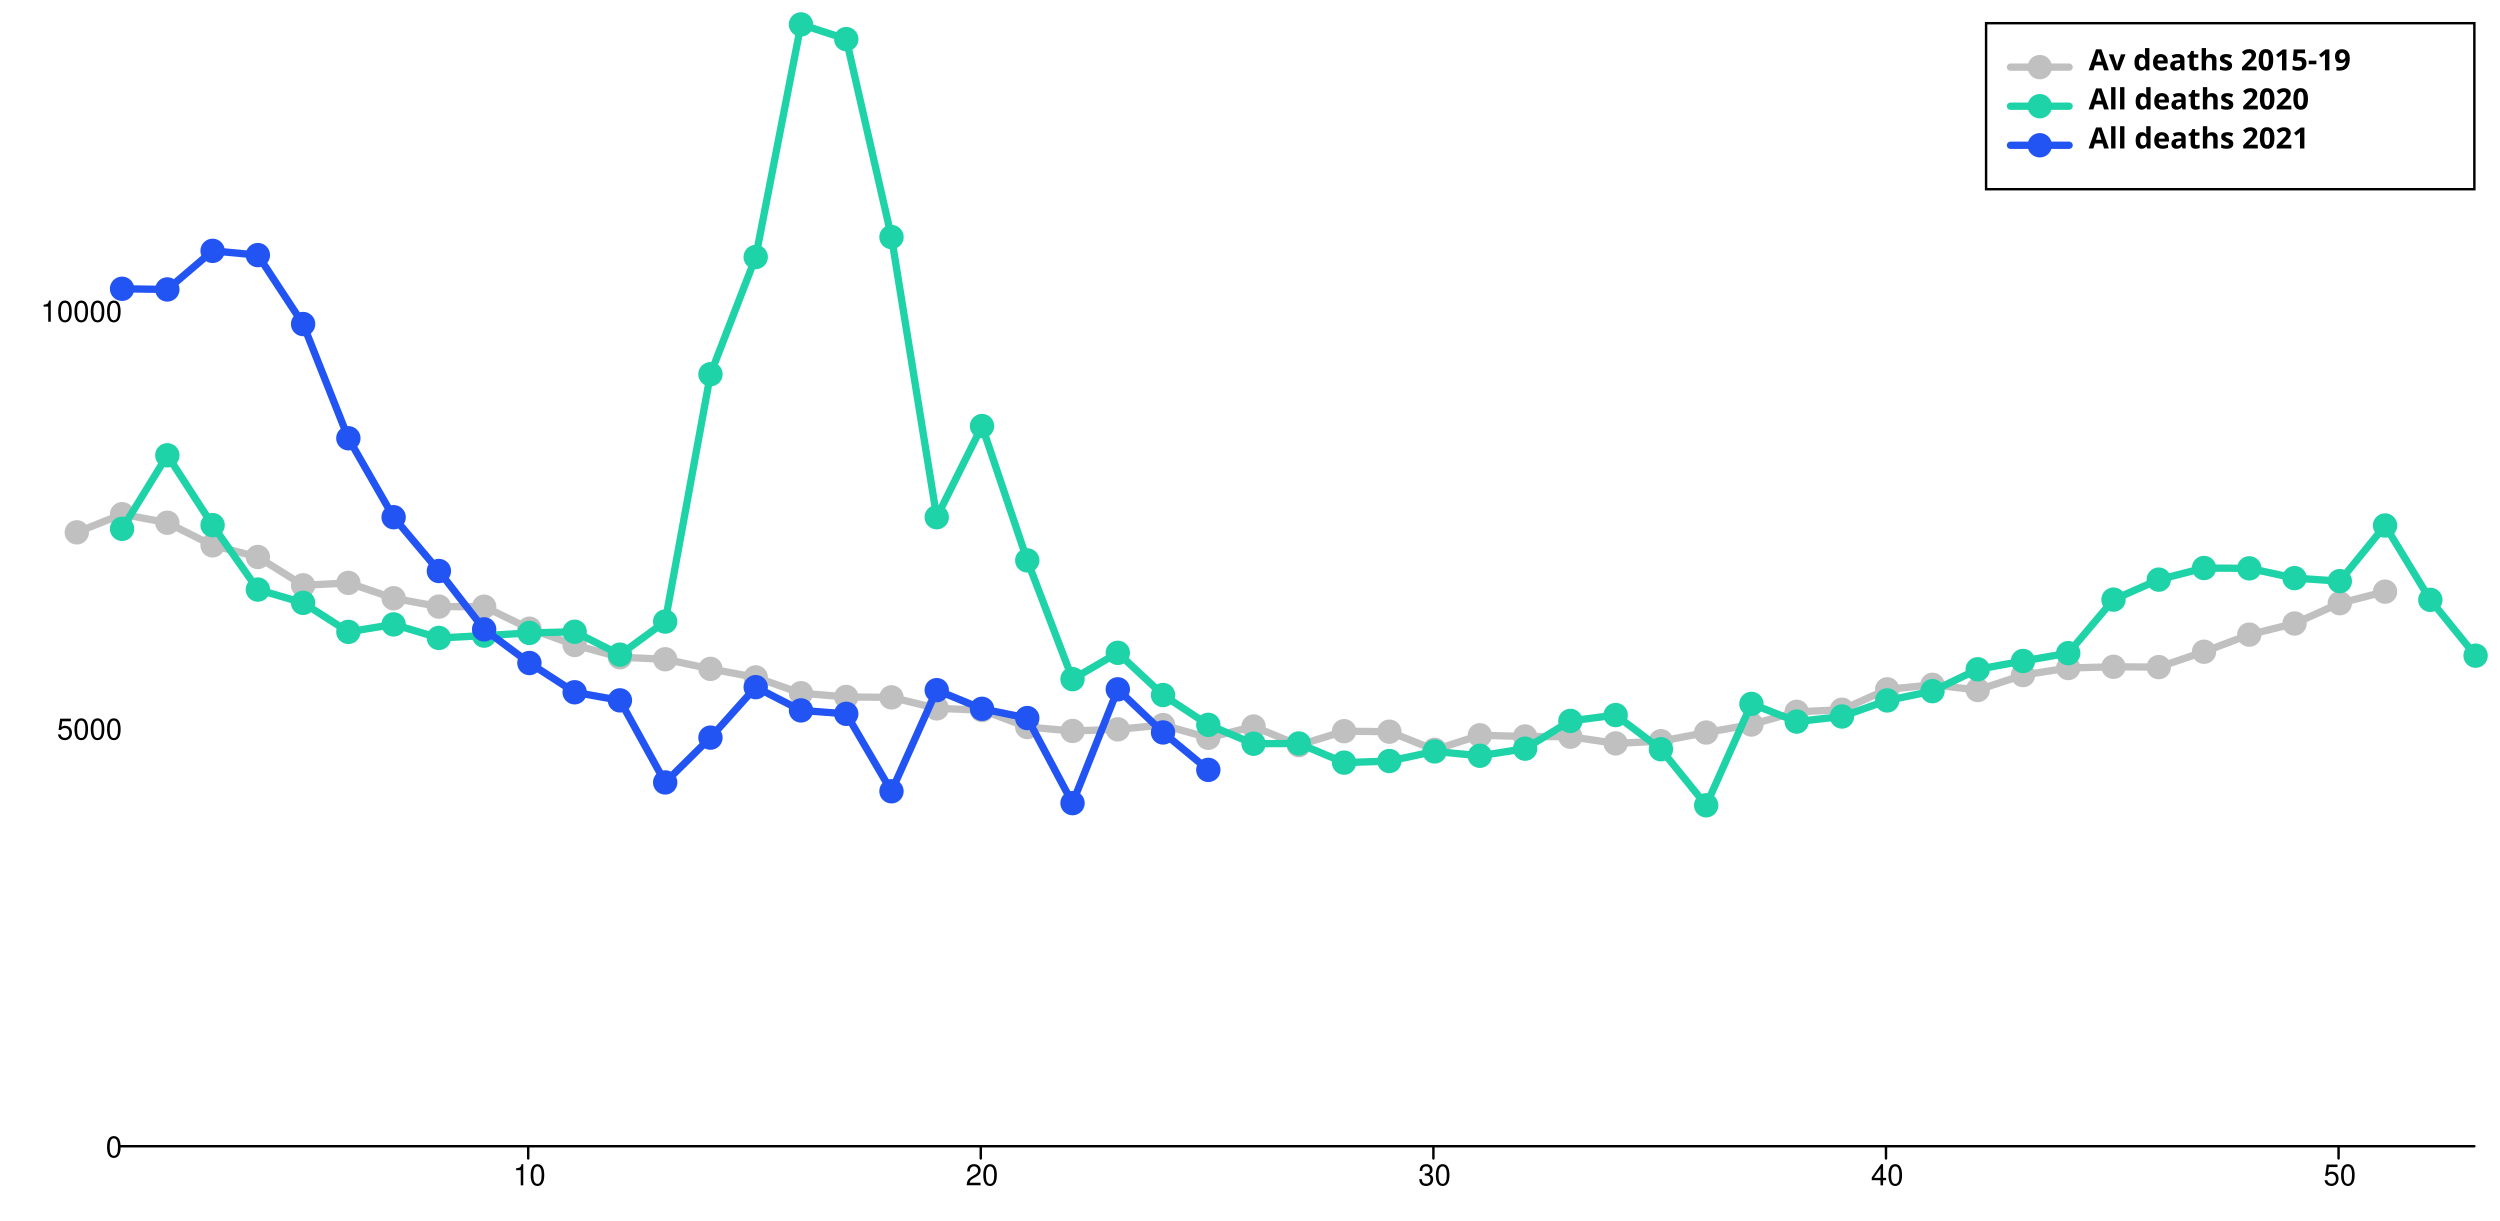
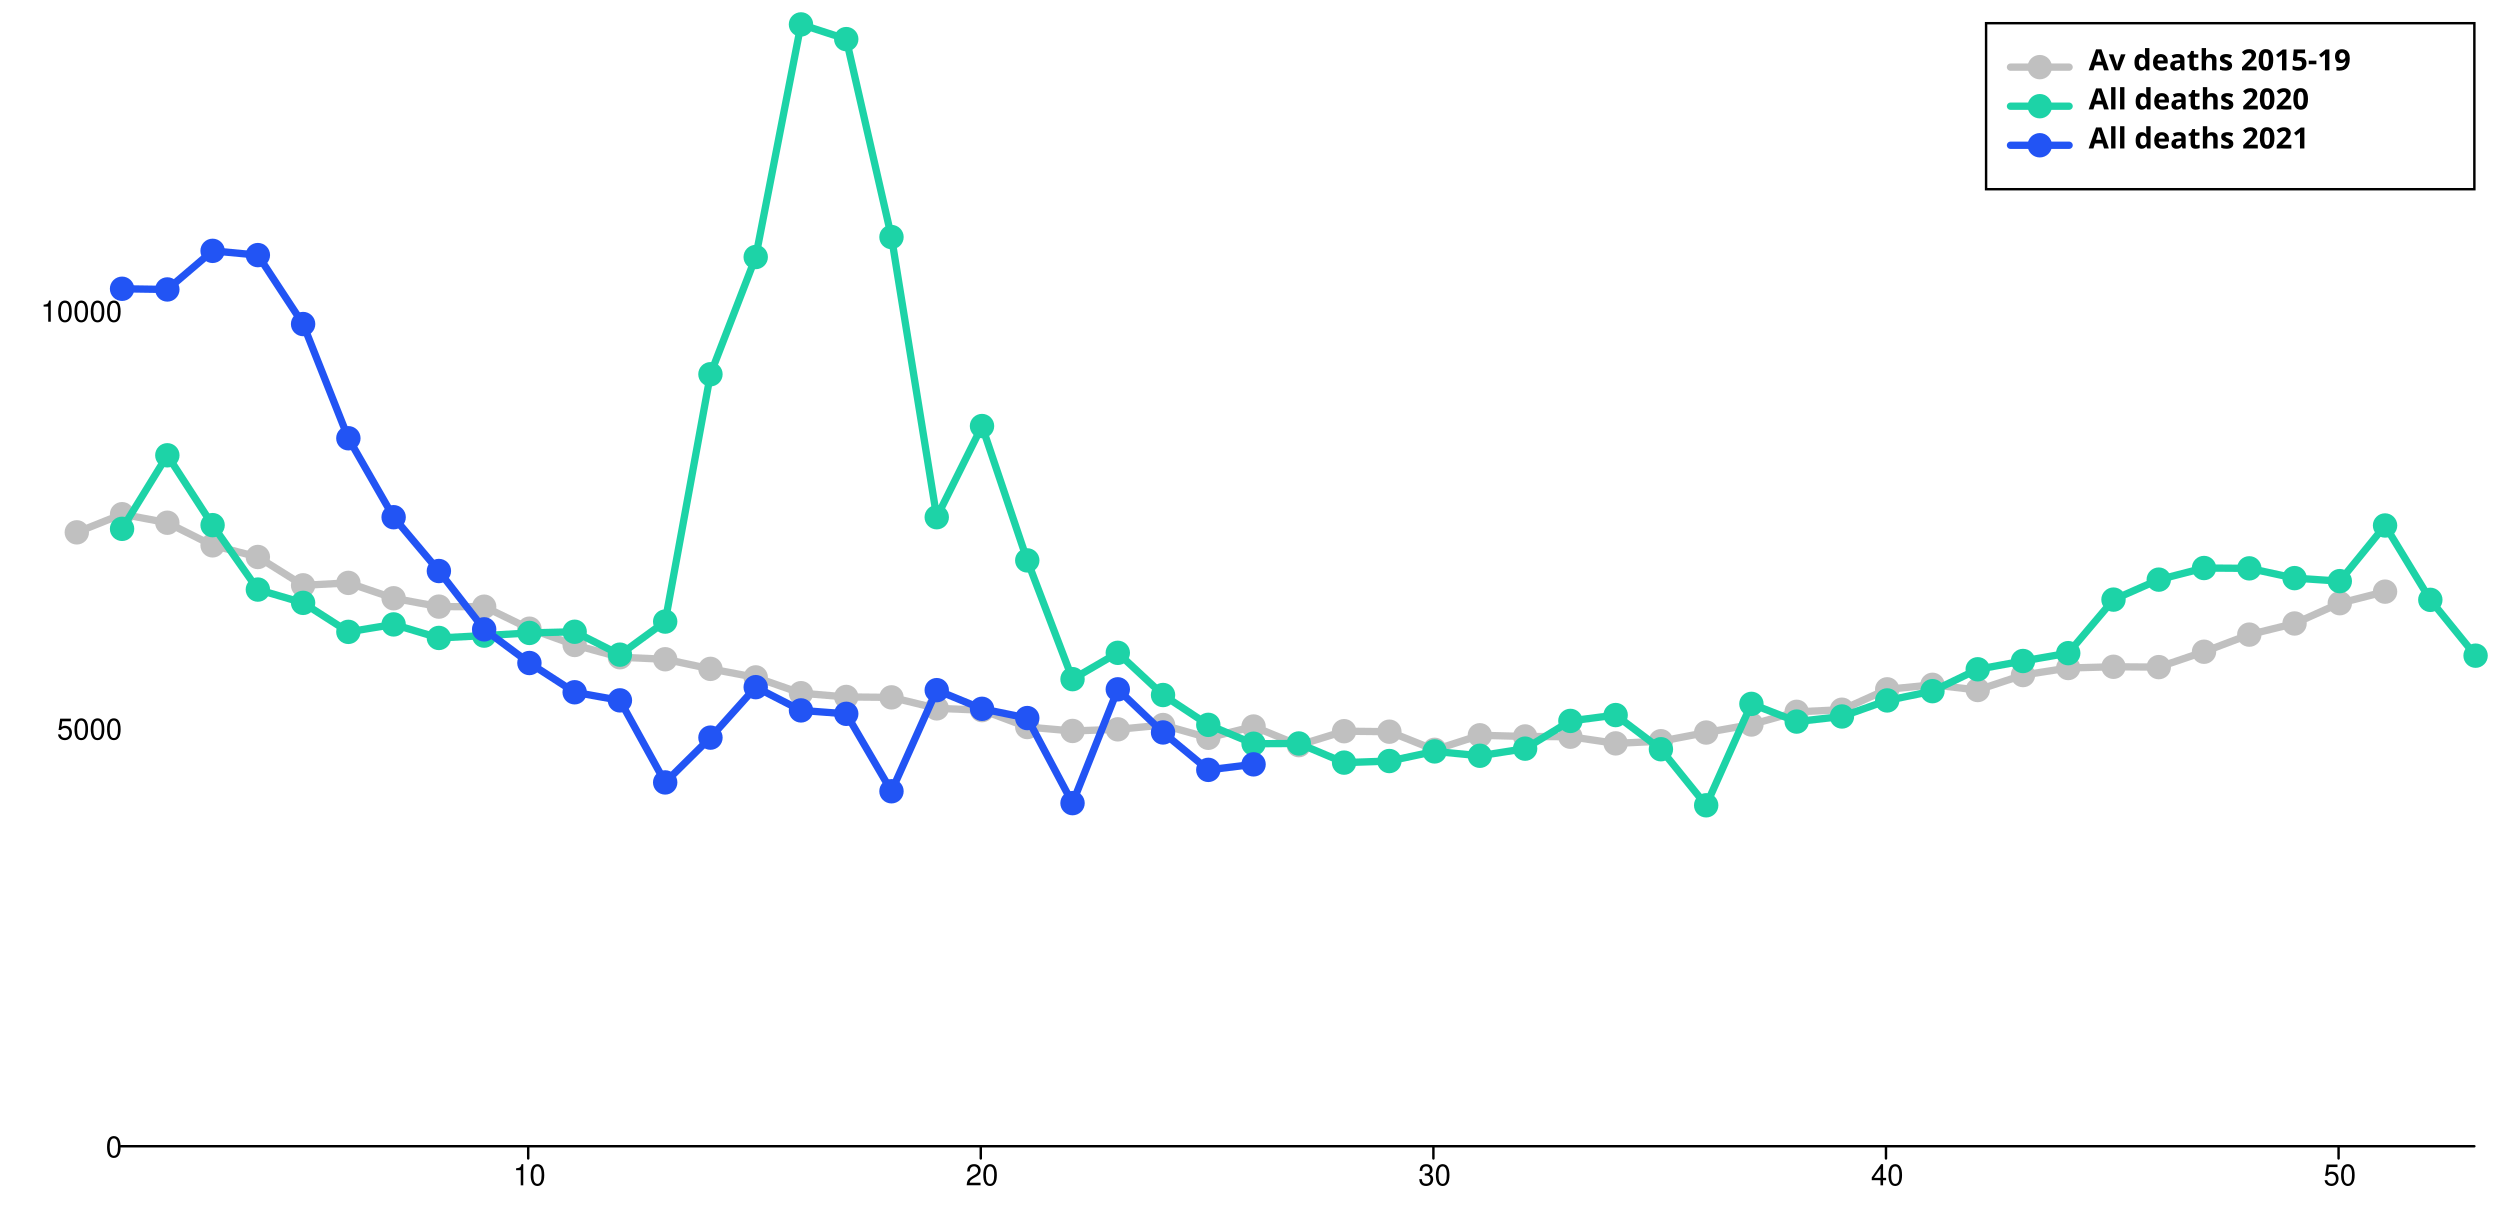
<svg xmlns="http://www.w3.org/2000/svg" width="1024" height="500" viewBox="0 0 1024 500" style="overflow:display" preserveAspectRatio="xMinYMin meet" overflow="visible">
  <defs>
    <style>
	.data-series path.line { fill-opacity: 0; stroke: black; }
	.data-series:hover path.line, .data-series.on path.line { cursor:pointer; }
	.data-series path.line.dotted { stroke-dasharray: 12 20 }
	#baseline:hover path.line, #baseline.on path.line { stroke-width: 5; }
	.data-series-0:hover circle, .data-series-0.on circle { display: inline; cursor:pointer; }
	#all-deaths-2020-over80:hover path.line, #all-deaths-2020-over80.on path.line { stroke-width: 5; }
	.data-series-1:hover circle, .data-series-1.on circle { display: inline; cursor:pointer; }
	#all-deaths-2021-over80:hover path.line, #all-deaths-2021-over80.on path.line { stroke-width: 5; }
	.data-series-2:hover circle, .data-series-2.on circle { display: inline; cursor:pointer; }
	.key rect { fill:transparent;stroke-width:1;stroke:black; }
	.key text { text-anchor:start;dominant-baseline:hanging;font-weight:bold;fill:black;stroke-width:0;font-family:sans-serif; }
	.graph-grid { font-family: "Helvetica Neue",Helvetica,Arial,"Lucida Grande",sans-serif; }
	.graph-grid line { stroke: black; stroke-width: 1; stroke-linecap: round; }
	.graph-grid.graph-grid-x text { text-anchor: middle; dominant-baseline: hanging; transform: translateY(10px); }
	.graph-grid.graph-grid-y text { text-anchor: end; dominant-baseline: middle; transform: translateX(-10px); }
	</style>
  </defs>
  <g class="graph-grid graph-grid-y">
    <line x1="49.50" y1="469.50" x2="1013.50" y2="469.50" data-left="50" />
    <text x="60" y="470" text-anchor="end">0</text>
    <text x="60" y="298.882" text-anchor="end">5000</text>
    <text x="60" y="127.764" text-anchor="end">10000</text>
    <text style="text-anchor:middle;dominant-baseline:hanging;font-weight:bold;transform: translateY(240px) rotate(-90deg);" />
  </g>
  <g class="graph-grid graph-grid-x">
    <line class="tick" x1="216.35" y1="469.50" x2="216.35" y2="474.50" />
    <text x="216.846" y="470" text-anchor="middle">10</text>
    <line class="tick" x1="401.73" y1="469.50" x2="401.73" y2="474.50" />
    <text x="402.231" y="470" text-anchor="middle">20</text>
    <line class="tick" x1="587.12" y1="469.50" x2="587.12" y2="474.50" />
    <text x="587.615" y="470" text-anchor="middle">30</text>
    <line class="tick" x1="772.50" y1="469.50" x2="772.50" y2="474.50" />
    <text x="773" y="470" text-anchor="middle">40</text>
    <line class="tick" x1="957.88" y1="469.50" x2="957.88" y2="474.50" />
    <text x="958.385" y="470" text-anchor="middle">50</text>
    <text style="text-anchor:middle;dominant-baseline:hanging;font-weight:bold;transform: translateY(240px) rotate(-90deg);" />
  </g>
  <g id="baseline" class="data-series data-series-0">
    <path d="M 31.46,218.05L 50.00,210.62L 68.54,214.11L 87.08,223.38L 105.62,228.14L 124.15,239.74L 142.69,238.75L 161.23,245.05L 179.77,248.47L 198.31,248.50L 216.85,257.51L 235.38,264.18L 253.92,269.21L 272.46,270.03L 291.00,273.97L 309.54,277.46L 328.08,283.93L 346.62,285.47L 365.15,285.64L 383.69,290.15L 402.23,290.87L 420.77,297.79L 439.31,299.40L 457.85,298.74L 476.38,296.97L 494.92,302.20L 513.46,297.58L 532.00,305.21L 550.54,299.50L 569.08,299.70L 587.62,307.13L 606.15,301.17L 624.69,301.65L 643.23,301.76L 661.77,304.49L 680.31,303.60L 698.85,300.05L 717.38,296.76L 735.92,291.56L 754.46,290.70L 773.00,282.35L 791.54,280.50L 810.08,282.63L 828.62,276.50L 847.15,273.62L 865.69,273.11L 884.23,273.25L 902.77,266.95L 921.31,259.94L 939.85,255.38L 958.38,247.07L 976.92,242.34" class="line" style="stroke:silver" stroke-width="3" stroke-linecap="round" />
    <circle cx="31.46" cy="218.05" data-y="7362.00" data-x="0" r="5" fill="silver" />
    <circle cx="50.00" cy="210.62" data-y="7579.00" data-x="1" r="5" fill="silver" />
    <circle cx="68.54" cy="214.11" data-y="7477.00" data-x="2" r="5" fill="silver" />
    <circle cx="87.08" cy="223.38" data-y="7206.00" data-x="3" r="5" fill="silver" />
    <circle cx="105.62" cy="228.14" data-y="7067.00" data-x="4" r="5" fill="silver" />
    <circle cx="124.15" cy="239.74" data-y="6728.00" data-x="5" r="5" fill="silver" />
    <circle cx="142.69" cy="238.75" data-y="6757.00" data-x="6" r="5" fill="silver" />
    <circle cx="161.23" cy="245.05" data-y="6573.00" data-x="7" r="5" fill="silver" />
    <circle cx="179.77" cy="248.47" data-y="6473.00" data-x="8" r="5" fill="silver" />
    <circle cx="198.31" cy="248.50" data-y="6472.00" data-x="9" r="5" fill="silver" />
    <circle cx="216.85" cy="257.51" data-y="6209.00" data-x="10" r="5" fill="silver" />
    <circle cx="235.38" cy="264.18" data-y="6014.00" data-x="11" r="5" fill="silver" />
    <circle cx="253.92" cy="269.21" data-y="5867.00" data-x="12" r="5" fill="silver" />
    <circle cx="272.46" cy="270.03" data-y="5843.00" data-x="13" r="5" fill="silver" />
    <circle cx="291.00" cy="273.97" data-y="5728.00" data-x="14" r="5" fill="silver" />
    <circle cx="309.54" cy="277.46" data-y="5626.00" data-x="15" r="5" fill="silver" />
    <circle cx="328.08" cy="283.93" data-y="5437.00" data-x="16" r="5" fill="silver" />
    <circle cx="346.62" cy="285.47" data-y="5392.00" data-x="17" r="5" fill="silver" />
    <circle cx="365.15" cy="285.64" data-y="5387.00" data-x="18" r="5" fill="silver" />
    <circle cx="383.69" cy="290.15" data-y="5255.00" data-x="19" r="5" fill="silver" />
    <circle cx="402.23" cy="290.87" data-y="5234.00" data-x="20" r="5" fill="silver" />
    <circle cx="420.77" cy="297.79" data-y="5032.00" data-x="21" r="5" fill="silver" />
    <circle cx="439.31" cy="299.40" data-y="4985.00" data-x="22" r="5" fill="silver" />
    <circle cx="457.85" cy="298.74" data-y="5004.00" data-x="23" r="5" fill="silver" />
    <circle cx="476.38" cy="296.97" data-y="5056.00" data-x="24" r="5" fill="silver" />
    <circle cx="494.92" cy="302.20" data-y="4903.00" data-x="25" r="5" fill="silver" />
    <circle cx="513.46" cy="297.58" data-y="5038.00" data-x="26" r="5" fill="silver" />
    <circle cx="532.00" cy="305.21" data-y="4815.00" data-x="27" r="5" fill="silver" />
    <circle cx="550.54" cy="299.50" data-y="4982.00" data-x="28" r="5" fill="silver" />
    <circle cx="569.08" cy="299.70" data-y="4976.00" data-x="29" r="5" fill="silver" />
    <circle cx="587.62" cy="307.13" data-y="4759.00" data-x="30" r="5" fill="silver" />
    <circle cx="606.15" cy="301.17" data-y="4933.00" data-x="31" r="5" fill="silver" />
    <circle cx="624.69" cy="301.65" data-y="4919.00" data-x="32" r="5" fill="silver" />
    <circle cx="643.23" cy="301.76" data-y="4916.00" data-x="33" r="5" fill="silver" />
    <circle cx="661.77" cy="304.49" data-y="4836.00" data-x="34" r="5" fill="silver" />
    <circle cx="680.31" cy="303.60" data-y="4862.00" data-x="35" r="5" fill="silver" />
    <circle cx="698.85" cy="300.05" data-y="4966.00" data-x="36" r="5" fill="silver" />
    <circle cx="717.38" cy="296.76" data-y="5062.00" data-x="37" r="5" fill="silver" />
    <circle cx="735.92" cy="291.56" data-y="5214.00" data-x="38" r="5" fill="silver" />
    <circle cx="754.46" cy="290.70" data-y="5239.00" data-x="39" r="5" fill="silver" />
    <circle cx="773.00" cy="282.35" data-y="5483.00" data-x="40" r="5" fill="silver" />
    <circle cx="791.54" cy="280.50" data-y="5537.00" data-x="41" r="5" fill="silver" />
    <circle cx="810.08" cy="282.63" data-y="5475.00" data-x="42" r="5" fill="silver" />
    <circle cx="828.62" cy="276.50" data-y="5654.00" data-x="43" r="5" fill="silver" />
    <circle cx="847.15" cy="273.62" data-y="5738.00" data-x="44" r="5" fill="silver" />
    <circle cx="865.69" cy="273.11" data-y="5753.00" data-x="45" r="5" fill="silver" />
    <circle cx="884.23" cy="273.25" data-y="5749.00" data-x="46" r="5" fill="silver" />
    <circle cx="902.77" cy="266.95" data-y="5933.00" data-x="47" r="5" fill="silver" />
    <circle cx="921.31" cy="259.94" data-y="6138.00" data-x="48" r="5" fill="silver" />
    <circle cx="939.85" cy="255.38" data-y="6271.00" data-x="49" r="5" fill="silver" />
    <circle cx="958.38" cy="247.07" data-y="6514.00" data-x="50" r="5" fill="silver" />
    <circle cx="976.92" cy="242.34" data-y="6652.00" data-x="51" r="5" fill="silver" />
  </g>
  <g id="all-deaths-2020-over80" class="data-series data-series-1">
    <path d="M 50.00,216.61L 68.54,186.49L 87.08,215.10L 105.62,241.49L 124.15,246.93L 142.69,258.81L 161.23,255.76L 179.77,261.30L 198.31,260.35L 216.85,259.25L 235.38,258.77L 253.92,268.15L 272.46,254.60L 291.00,153.29L 309.54,105.28L 328.08,10.00L 346.62,16.02L 365.15,97.10L 383.69,211.85L 402.23,174.51L 420.77,229.54L 439.31,278.18L 457.85,267.40L 476.38,284.68L 494.92,296.90L 513.46,304.63L 532.00,304.53L 550.54,312.37L 569.08,311.72L 587.62,307.78L 606.15,309.56L 624.69,306.65L 643.23,295.29L 661.77,292.89L 680.31,306.89L 698.85,329.85L 717.38,288.31L 735.92,295.56L 754.46,293.47L 773.00,286.90L 791.54,283.10L 810.08,274.14L 828.62,270.75L 847.15,267.53L 865.69,245.60L 884.23,237.42L 902.77,232.66L 921.31,232.80L 939.85,236.80L 958.38,238.03L 976.92,215.24L 995.46,245.70L 1014.00,268.56" class="line" style="stroke:#1DD3A7" stroke-width="3" stroke-linecap="round" />
    <circle cx="50.00" cy="216.61" data-y="7404.00" data-x="1" r="5" fill="#1DD3A7" />
    <circle cx="68.54" cy="186.49" data-y="8284.00" data-x="2" r="5" fill="#1DD3A7" />
    <circle cx="87.08" cy="215.10" data-y="7448.00" data-x="3" r="5" fill="#1DD3A7" />
    <circle cx="105.62" cy="241.49" data-y="6677.00" data-x="4" r="5" fill="#1DD3A7" />
    <circle cx="124.15" cy="246.93" data-y="6518.00" data-x="5" r="5" fill="#1DD3A7" />
    <circle cx="142.69" cy="258.81" data-y="6171.00" data-x="6" r="5" fill="#1DD3A7" />
    <circle cx="161.23" cy="255.76" data-y="6260.00" data-x="7" r="5" fill="#1DD3A7" />
    <circle cx="179.77" cy="261.30" data-y="6098.00" data-x="8" r="5" fill="#1DD3A7" />
    <circle cx="198.31" cy="260.35" data-y="6126.00" data-x="9" r="5" fill="#1DD3A7" />
    <circle cx="216.85" cy="259.25" data-y="6158.00" data-x="10" r="5" fill="#1DD3A7" />
    <circle cx="235.38" cy="258.77" data-y="6172.00" data-x="11" r="5" fill="#1DD3A7" />
    <circle cx="253.92" cy="268.15" data-y="5898.00" data-x="12" r="5" fill="#1DD3A7" />
    <circle cx="272.46" cy="254.60" data-y="6294.00" data-x="13" r="5" fill="#1DD3A7" />
    <circle cx="291.00" cy="153.29" data-y="9254.00" data-x="14" r="5" fill="#1DD3A7" />
    <circle cx="309.54" cy="105.28" data-y="10657.00" data-x="15" r="5" fill="#1DD3A7" />
    <circle cx="328.08" cy="10.00" data-y="13441.00" data-x="16" r="5" fill="#1DD3A7" />
    <circle cx="346.62" cy="16.02" data-y="13265.00" data-x="17" r="5" fill="#1DD3A7" />
    <circle cx="365.15" cy="97.10" data-y="10896.00" data-x="18" r="5" fill="#1DD3A7" />
    <circle cx="383.69" cy="211.85" data-y="7543.00" data-x="19" r="5" fill="#1DD3A7" />
    <circle cx="402.23" cy="174.51" data-y="8634.00" data-x="20" r="5" fill="#1DD3A7" />
    <circle cx="420.77" cy="229.54" data-y="7026.00" data-x="21" r="5" fill="#1DD3A7" />
    <circle cx="439.31" cy="278.18" data-y="5605.00" data-x="22" r="5" fill="#1DD3A7" />
    <circle cx="457.85" cy="267.40" data-y="5920.00" data-x="23" r="5" fill="#1DD3A7" />
    <circle cx="476.38" cy="284.68" data-y="5415.00" data-x="24" r="5" fill="#1DD3A7" />
    <circle cx="494.92" cy="296.90" data-y="5058.00" data-x="25" r="5" fill="#1DD3A7" />
    <circle cx="513.46" cy="304.63" data-y="4832.00" data-x="26" r="5" fill="#1DD3A7" />
    <circle cx="532.00" cy="304.53" data-y="4835.00" data-x="27" r="5" fill="#1DD3A7" />
    <circle cx="550.54" cy="312.37" data-y="4606.00" data-x="28" r="5" fill="#1DD3A7" />
    <circle cx="569.08" cy="311.72" data-y="4625.00" data-x="29" r="5" fill="#1DD3A7" />
    <circle cx="587.62" cy="307.78" data-y="4740.00" data-x="30" r="5" fill="#1DD3A7" />
    <circle cx="606.15" cy="309.56" data-y="4688.00" data-x="31" r="5" fill="#1DD3A7" />
    <circle cx="624.69" cy="306.65" data-y="4773.00" data-x="32" r="5" fill="#1DD3A7" />
    <circle cx="643.23" cy="295.29" data-y="5105.00" data-x="33" r="5" fill="#1DD3A7" />
    <circle cx="661.77" cy="292.89" data-y="5175.00" data-x="34" r="5" fill="#1DD3A7" />
    <circle cx="680.31" cy="306.89" data-y="4766.00" data-x="35" r="5" fill="#1DD3A7" />
    <circle cx="698.85" cy="329.85" data-y="4095.00" data-x="36" r="5" fill="#1DD3A7" />
    <circle cx="717.38" cy="288.31" data-y="5309.00" data-x="37" r="5" fill="#1DD3A7" />
    <circle cx="735.92" cy="295.56" data-y="5097.00" data-x="38" r="5" fill="#1DD3A7" />
    <circle cx="754.46" cy="293.47" data-y="5158.00" data-x="39" r="5" fill="#1DD3A7" />
    <circle cx="773.00" cy="286.90" data-y="5350.00" data-x="40" r="5" fill="#1DD3A7" />
    <circle cx="791.54" cy="283.10" data-y="5461.00" data-x="41" r="5" fill="#1DD3A7" />
    <circle cx="810.08" cy="274.14" data-y="5723.00" data-x="42" r="5" fill="#1DD3A7" />
    <circle cx="828.62" cy="270.75" data-y="5822.00" data-x="43" r="5" fill="#1DD3A7" />
    <circle cx="847.15" cy="267.53" data-y="5916.00" data-x="44" r="5" fill="#1DD3A7" />
    <circle cx="865.69" cy="245.60" data-y="6557.00" data-x="45" r="5" fill="#1DD3A7" />
    <circle cx="884.23" cy="237.42" data-y="6796.00" data-x="46" r="5" fill="#1DD3A7" />
    <circle cx="902.77" cy="232.66" data-y="6935.00" data-x="47" r="5" fill="#1DD3A7" />
    <circle cx="921.31" cy="232.80" data-y="6931.00" data-x="48" r="5" fill="#1DD3A7" />
    <circle cx="939.85" cy="236.80" data-y="6814.00" data-x="49" r="5" fill="#1DD3A7" />
    <circle cx="958.38" cy="238.03" data-y="6778.00" data-x="50" r="5" fill="#1DD3A7" />
    <circle cx="976.92" cy="215.24" data-y="7444.00" data-x="51" r="5" fill="#1DD3A7" />
    <circle cx="995.46" cy="245.70" data-y="6554.00" data-x="52" r="5" fill="#1DD3A7" />
    <circle cx="1014.00" cy="268.56" data-y="5886.00" data-x="53" r="5" fill="#1DD3A7" />
  </g>
  <g id="all-deaths-2021-over80" class="data-series data-series-2">
-     <path d="M 50.00,118.28L 68.54,118.56L 87.08,102.75L 105.62,104.49L 124.15,132.73L 142.69,179.51L 161.23,211.85L 179.77,233.89L 198.31,257.78L 216.85,271.57L 235.38,283.55L 253.92,286.87L 272.46,320.48L 291.00,302.13L 309.54,281.46L 328.08,290.98L 346.62,292.38L 365.15,324.10L 383.69,282.69L 402.23,290.33L 420.77,294.12L 439.31,328.96L 457.85,282.35L 476.38,300.01L 494.92,315.34" class="line" style="stroke:#2254F4" stroke-width="3" stroke-linecap="round" />
+     <path d="M 50.00,118.28L 68.54,118.56L 87.08,102.75L 105.62,104.49L 124.15,132.73L 142.69,179.51L 161.23,211.85L 179.77,233.89L 198.31,257.78L 216.85,271.57L 235.38,283.55L 253.92,286.87L 272.46,320.48L 291.00,302.13L 309.54,281.46L 328.08,290.98L 346.62,292.38L 365.15,324.10L 383.69,282.69L 402.23,290.33L 420.77,294.12L 439.31,328.96L 457.85,282.35L 476.38,300.01L 494.92,315.34L 513.46,313.08" class="line" style="stroke:#2254F4" stroke-width="3" stroke-linecap="round" />
    <circle cx="50.00" cy="118.28" data-y="10277.00" data-x="1" r="5" fill="#2254F4" />
    <circle cx="68.54" cy="118.56" data-y="10269.00" data-x="2" r="5" fill="#2254F4" />
    <circle cx="87.08" cy="102.75" data-y="10731.00" data-x="3" r="5" fill="#2254F4" />
    <circle cx="105.62" cy="104.49" data-y="10680.00" data-x="4" r="5" fill="#2254F4" />
    <circle cx="124.15" cy="132.73" data-y="9855.00" data-x="5" r="5" fill="#2254F4" />
    <circle cx="142.69" cy="179.51" data-y="8488.00" data-x="6" r="5" fill="#2254F4" />
    <circle cx="161.23" cy="211.85" data-y="7543.00" data-x="7" r="5" fill="#2254F4" />
    <circle cx="179.77" cy="233.89" data-y="6899.00" data-x="8" r="5" fill="#2254F4" />
    <circle cx="198.31" cy="257.78" data-y="6201.00" data-x="9" r="5" fill="#2254F4" />
    <circle cx="216.85" cy="271.57" data-y="5798.00" data-x="10" r="5" fill="#2254F4" />
    <circle cx="235.38" cy="283.55" data-y="5448.00" data-x="11" r="5" fill="#2254F4" />
    <circle cx="253.92" cy="286.87" data-y="5351.00" data-x="12" r="5" fill="#2254F4" />
    <circle cx="272.46" cy="320.48" data-y="4369.00" data-x="13" r="5" fill="#2254F4" />
    <circle cx="291.00" cy="302.13" data-y="4905.00" data-x="14" r="5" fill="#2254F4" />
    <circle cx="309.54" cy="281.46" data-y="5509.00" data-x="15" r="5" fill="#2254F4" />
    <circle cx="328.08" cy="290.98" data-y="5231.00" data-x="16" r="5" fill="#2254F4" />
    <circle cx="346.62" cy="292.38" data-y="5190.00" data-x="17" r="5" fill="#2254F4" />
    <circle cx="365.15" cy="324.10" data-y="4263.00" data-x="18" r="5" fill="#2254F4" />
    <circle cx="383.69" cy="282.69" data-y="5473.00" data-x="19" r="5" fill="#2254F4" />
    <circle cx="402.23" cy="290.33" data-y="5250.00" data-x="20" r="5" fill="#2254F4" />
    <circle cx="420.77" cy="294.12" data-y="5139.00" data-x="21" r="5" fill="#2254F4" />
    <circle cx="439.31" cy="328.96" data-y="4121.00" data-x="22" r="5" fill="#2254F4" />
    <circle cx="457.85" cy="282.35" data-y="5483.00" data-x="23" r="5" fill="#2254F4" />
    <circle cx="476.38" cy="300.01" data-y="4967.00" data-x="24" r="5" fill="#2254F4" />
    <circle cx="494.92" cy="315.34" data-y="4519.00" data-x="25" r="5" fill="#2254F4" />
+     <circle cx="513.46" cy="313.08" data-y="4585.00" data-x="26" r="5" fill="#2254F4" />
  </g>
  <g class="key">
    <rect x="813.5" y="9.5" width="200" height="68" />
    <g id="baseline-key">&gt;	<text x="823.5" y="19.5">
        <tspan dx="32" dy="0">Av deaths 2015-19</tspan>
      </text>
      <path d="M823.50,27.50 l 24 0" class="line" style="stroke:silver" stroke-width="3" stroke-linecap="round" />
      <circle cx="835.50" cy="27.50" r="5" fill="silver" />
    </g>
    <g id="all-deaths-2020-over80-key">&gt;	<text x="823.5" y="35.5">
        <tspan dx="32" dy="0">All deaths 2020</tspan>
      </text>
      <path d="M823.50,43.50 l 24 0" class="line" style="stroke:#1DD3A7" stroke-width="3" stroke-linecap="round" />
      <circle cx="835.50" cy="43.50" r="5" fill="#1DD3A7" />
    </g>
    <g id="all-deaths-2021-over80-key">&gt;	<text x="823.5" y="51.5">
        <tspan dx="32" dy="0">All deaths 2021</tspan>
      </text>
      <path d="M823.50,59.50 l 24 0" class="line" style="stroke:#2254F4" stroke-width="3" stroke-linecap="round" />
      <circle cx="835.50" cy="59.50" r="5" fill="#2254F4" />
    </g>
  </g>
</svg>
